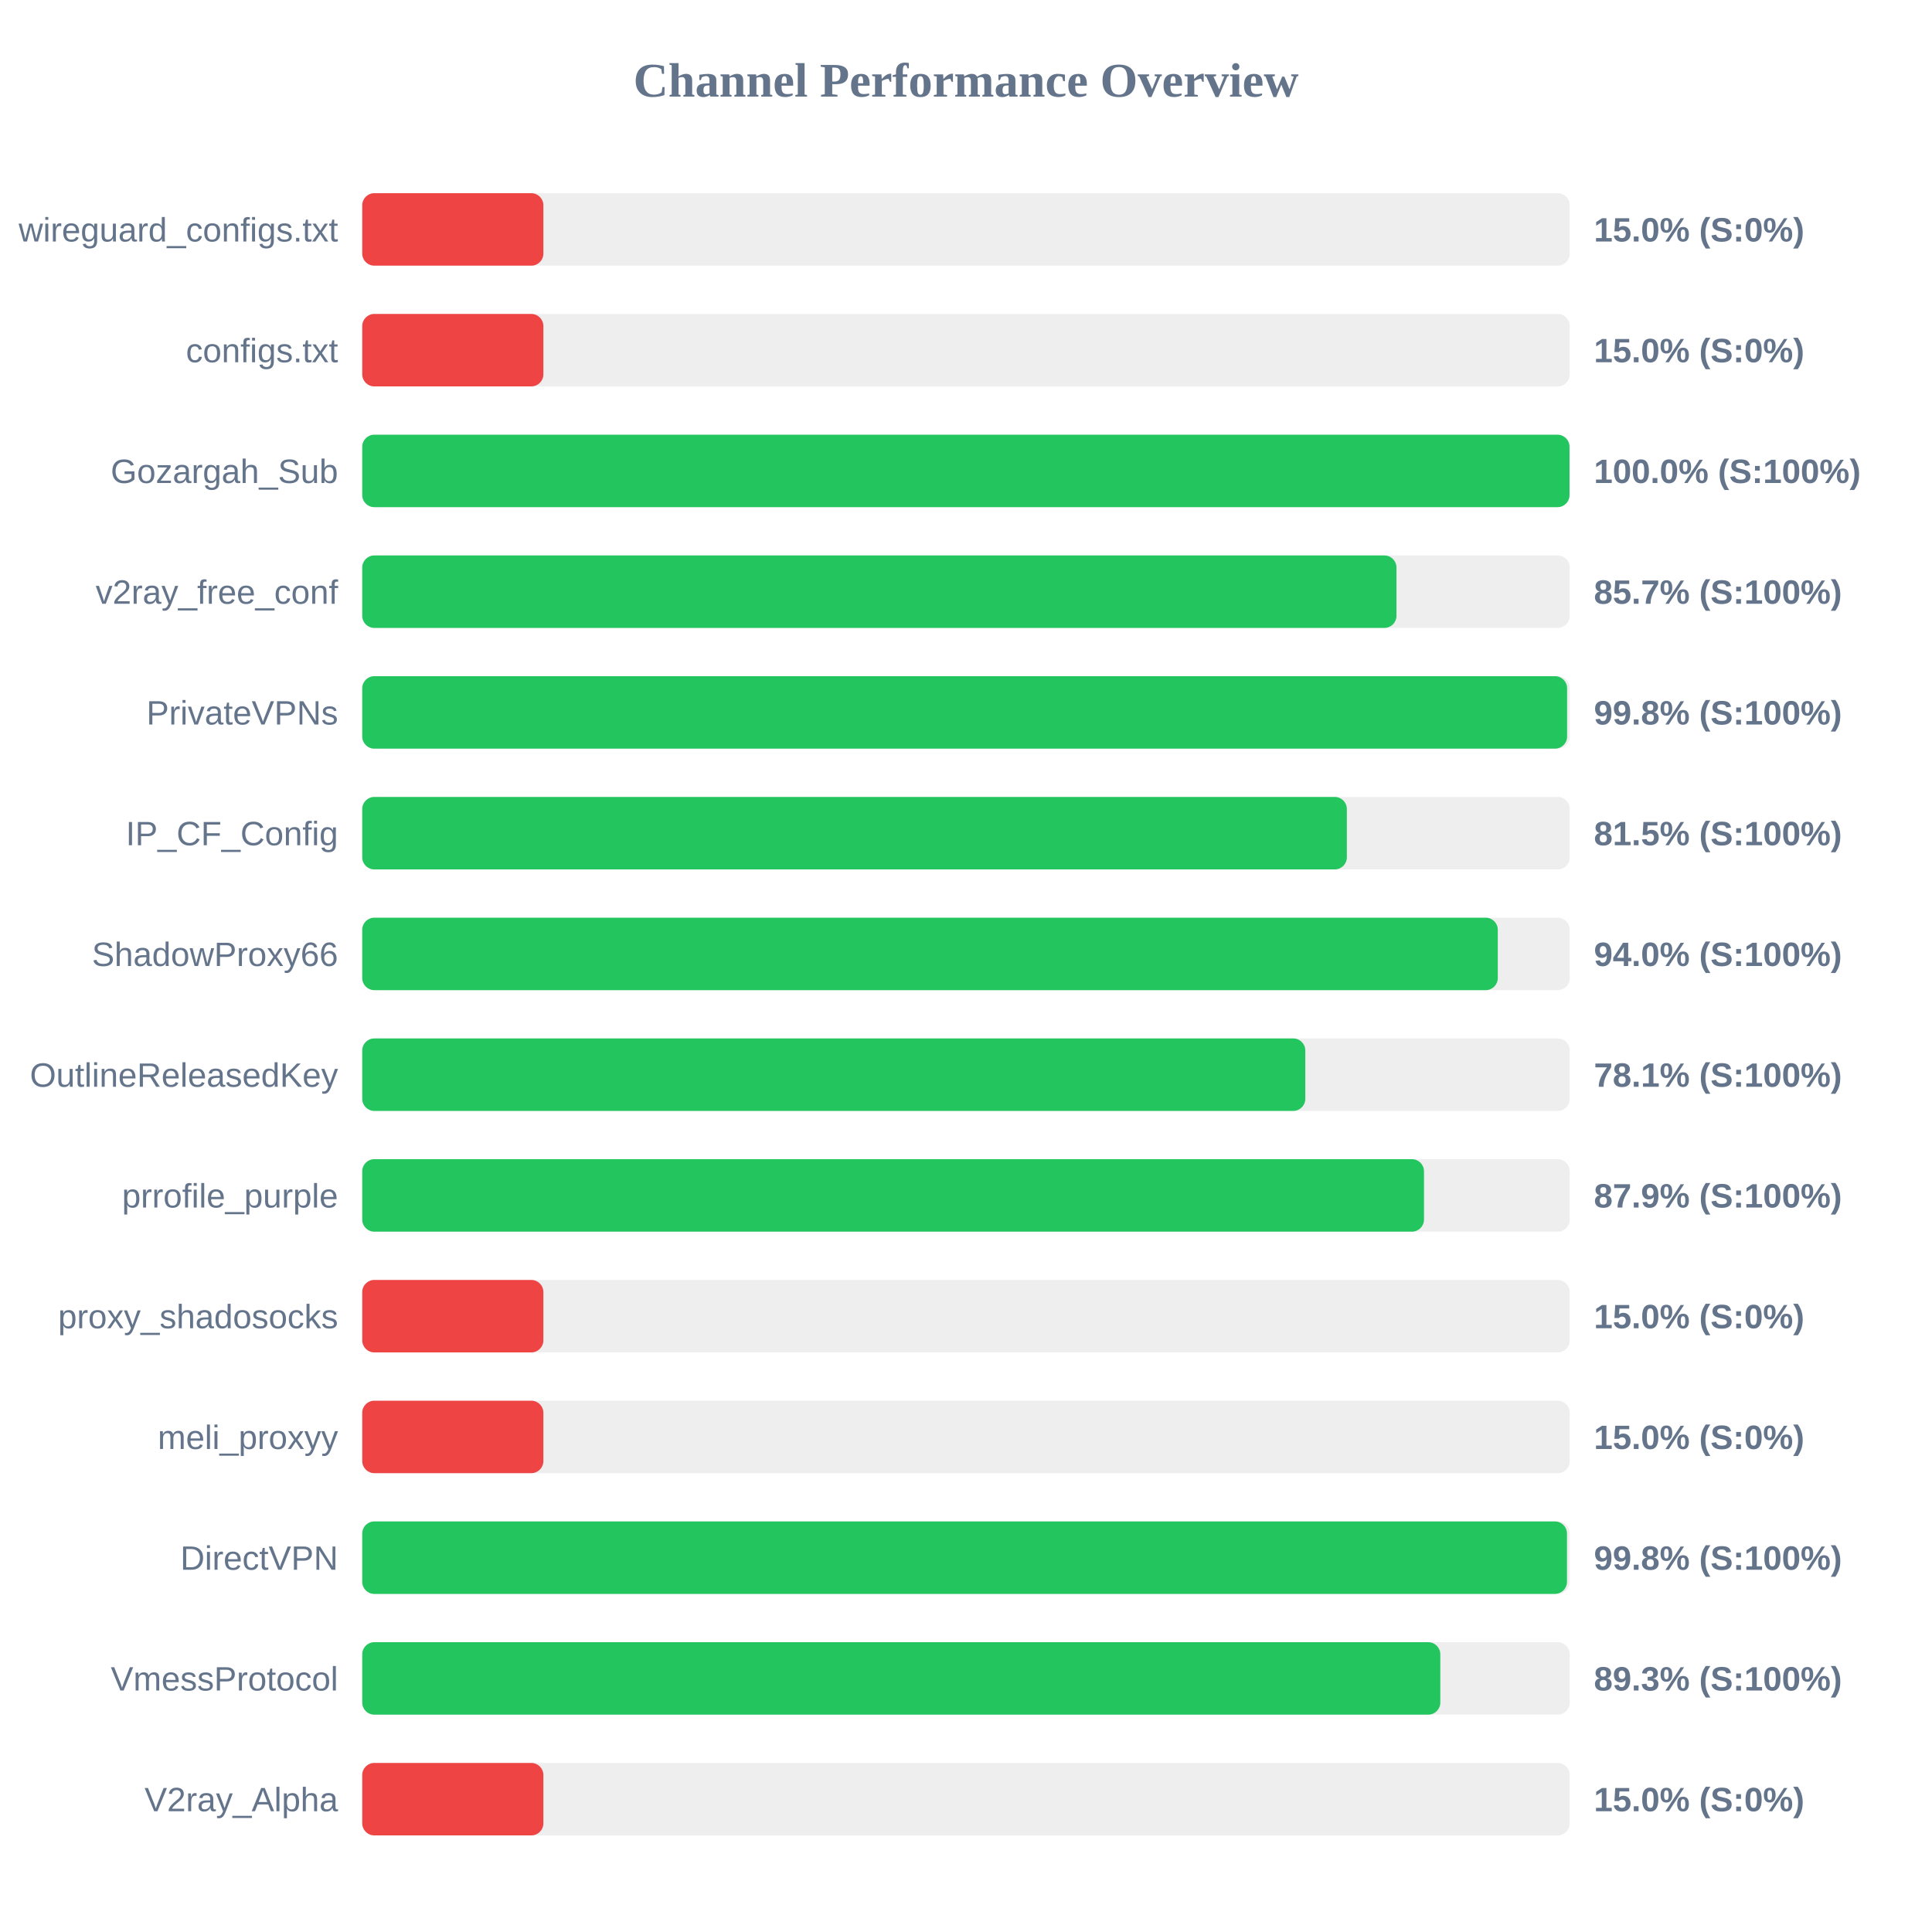
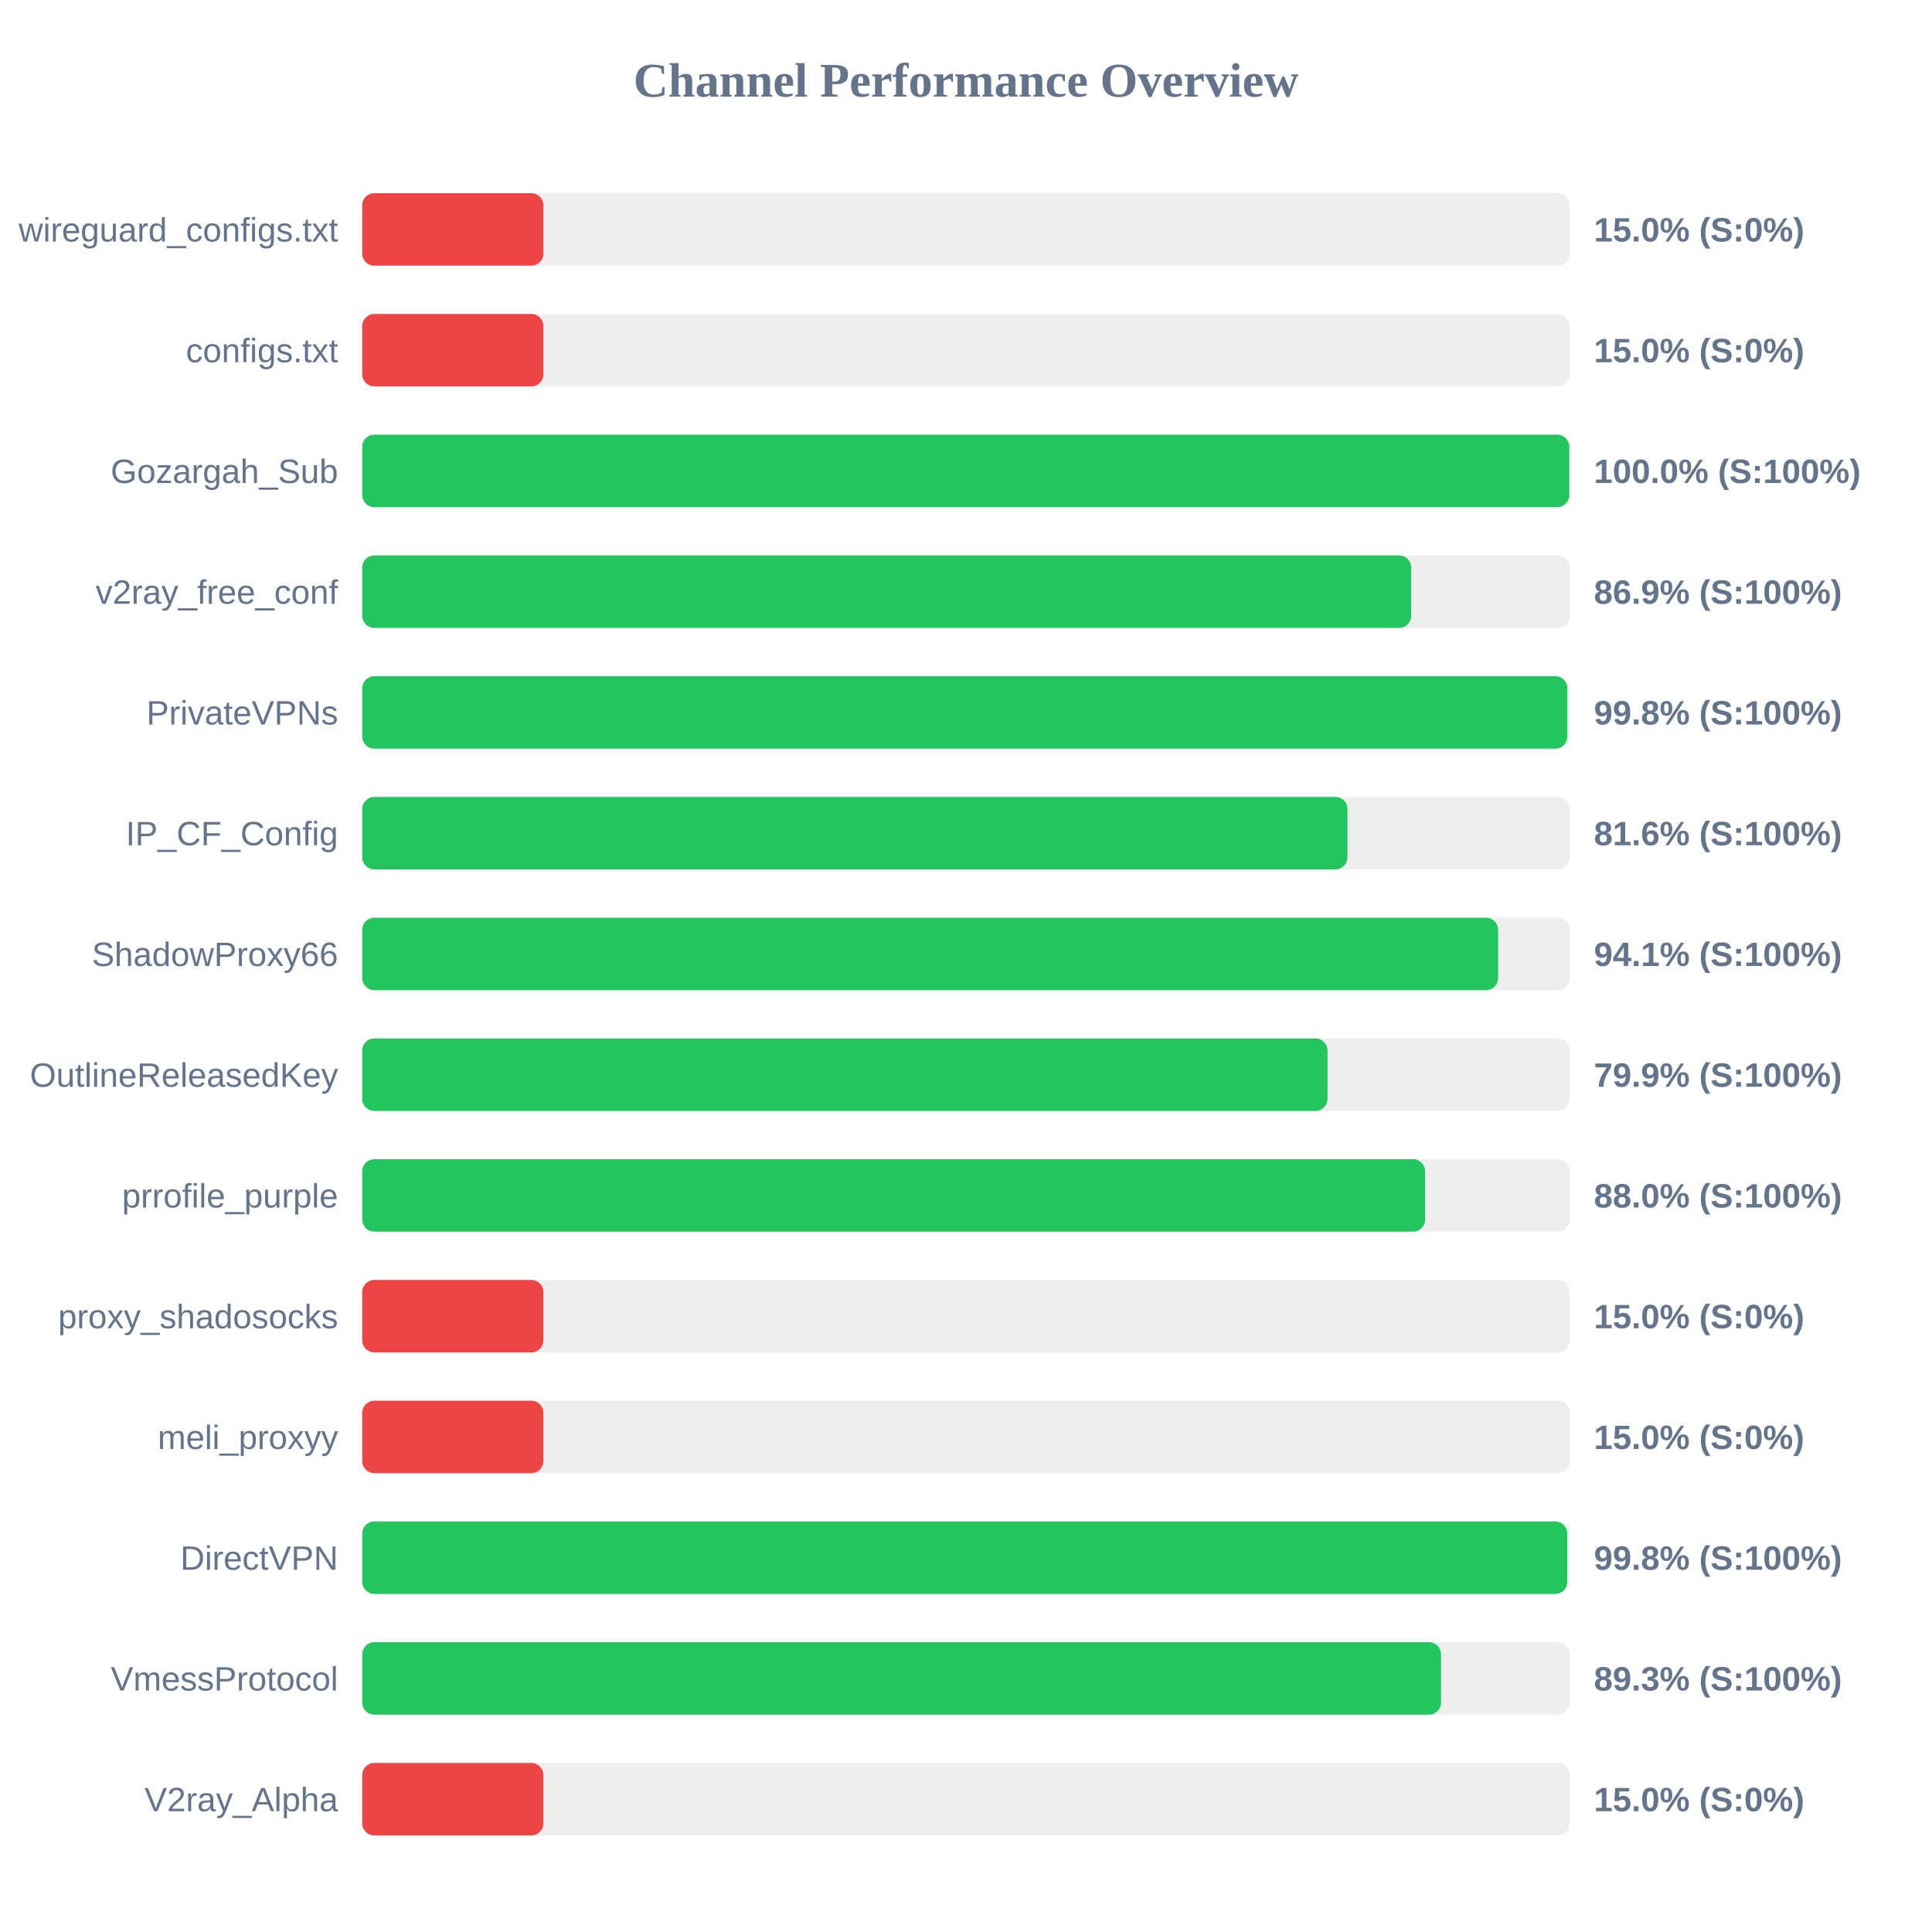
<svg xmlns="http://www.w3.org/2000/svg" width="800" height="800" version="1.1">
  <style>
        .row { font: 14px Arial; fill: #64748b; }
        .score { font: bold 14px Arial; fill: #64748b; }
    </style>
  <text x="400" y="40" text-anchor="middle" font-size="20px" font-weight="bold" fill="#64748b">Channel Performance Overview</text>
  <rect x="150" y="80" width="500" height="30" fill="#eee" rx="5" />
  <rect x="150" y="80" width="75.0" height="30" fill="#ef4444" rx="5" />
  <text x="140" y="100" text-anchor="end" class="row">wireguard_configs.txt</text>
  <text x="660" y="100" text-anchor="start" class="score">15.0% (S:0%)</text>
  <rect x="150" y="130" width="500" height="30" fill="#eee" rx="5" />
  <rect x="150" y="130" width="75.0" height="30" fill="#ef4444" rx="5" />
  <text x="140" y="150" text-anchor="end" class="row">configs.txt</text>
  <text x="660" y="150" text-anchor="start" class="score">15.0% (S:0%)</text>
  <rect x="150" y="180" width="500" height="30" fill="#eee" rx="5" />
-   <rect x="150" y="180" width="499.9" height="30" fill="#22c55e" rx="5" />
+   <rect x="150" y="180" width="499.8" height="30" fill="#22c55e" rx="5" />
  <text x="140" y="200" text-anchor="end" class="row">Gozargah_Sub</text>
  <text x="660" y="200" text-anchor="start" class="score">100.0% (S:100%)</text>
  <rect x="150" y="230" width="500" height="30" fill="#eee" rx="5" />
-   <rect x="150" y="230" width="428.25" height="30" fill="#22c55e" rx="5" />
+   <rect x="150" y="230" width="434.35" height="30" fill="#22c55e" rx="5" />
  <text x="140" y="250" text-anchor="end" class="row">v2ray_free_conf</text>
-   <text x="660" y="250" text-anchor="start" class="score">85.7% (S:100%)</text>
+   <text x="660" y="250" text-anchor="start" class="score">86.9% (S:100%)</text>
  <rect x="150" y="280" width="500" height="30" fill="#eee" rx="5" />
-   <rect x="150" y="280" width="498.9" height="30" fill="#22c55e" rx="5" />
+   <rect x="150" y="280" width="499.0" height="30" fill="#22c55e" rx="5" />
  <text x="140" y="300" text-anchor="end" class="row">PrivateVPNs</text>
  <text x="660" y="300" text-anchor="start" class="score">99.8% (S:100%)</text>
  <rect x="150" y="330" width="500" height="30" fill="#eee" rx="5" />
-   <rect x="150" y="330" width="407.7" height="30" fill="#22c55e" rx="5" />
+   <rect x="150" y="330" width="407.95" height="30" fill="#22c55e" rx="5" />
  <text x="140" y="350" text-anchor="end" class="row">IP_CF_Config</text>
-   <text x="660" y="350" text-anchor="start" class="score">81.5% (S:100%)</text>
+   <text x="660" y="350" text-anchor="start" class="score">81.6% (S:100%)</text>
  <rect x="150" y="380" width="500" height="30" fill="#eee" rx="5" />
-   <rect x="150" y="380" width="470.2" height="30" fill="#22c55e" rx="5" />
+   <rect x="150" y="380" width="470.35" height="30" fill="#22c55e" rx="5" />
  <text x="140" y="400" text-anchor="end" class="row">ShadowProxy66</text>
-   <text x="660" y="400" text-anchor="start" class="score">94.0% (S:100%)</text>
+   <text x="660" y="400" text-anchor="start" class="score">94.1% (S:100%)</text>
  <rect x="150" y="430" width="500" height="30" fill="#eee" rx="5" />
-   <rect x="150" y="430" width="390.5" height="30" fill="#22c55e" rx="5" />
+   <rect x="150" y="430" width="399.7" height="30" fill="#22c55e" rx="5" />
  <text x="140" y="450" text-anchor="end" class="row">OutlineReleasedKey</text>
-   <text x="660" y="450" text-anchor="start" class="score">78.1% (S:100%)</text>
+   <text x="660" y="450" text-anchor="start" class="score">79.9% (S:100%)</text>
  <rect x="150" y="480" width="500" height="30" fill="#eee" rx="5" />
-   <rect x="150" y="480" width="439.65" height="30" fill="#22c55e" rx="5" />
+   <rect x="150" y="480" width="440.1" height="30" fill="#22c55e" rx="5" />
  <text x="140" y="500" text-anchor="end" class="row">prrofile_purple</text>
-   <text x="660" y="500" text-anchor="start" class="score">87.9% (S:100%)</text>
+   <text x="660" y="500" text-anchor="start" class="score">88.0% (S:100%)</text>
  <rect x="150" y="530" width="500" height="30" fill="#eee" rx="5" />
  <rect x="150" y="530" width="75.0" height="30" fill="#ef4444" rx="5" />
  <text x="140" y="550" text-anchor="end" class="row">proxy_shadosocks</text>
  <text x="660" y="550" text-anchor="start" class="score">15.0% (S:0%)</text>
  <rect x="150" y="580" width="500" height="30" fill="#eee" rx="5" />
  <rect x="150" y="580" width="75.0" height="30" fill="#ef4444" rx="5" />
  <text x="140" y="600" text-anchor="end" class="row">meli_proxyy</text>
  <text x="660" y="600" text-anchor="start" class="score">15.0% (S:0%)</text>
  <rect x="150" y="630" width="500" height="30" fill="#eee" rx="5" />
-   <rect x="150" y="630" width="498.85" height="30" fill="#22c55e" rx="5" />
+   <rect x="150" y="630" width="498.95" height="30" fill="#22c55e" rx="5" />
  <text x="140" y="650" text-anchor="end" class="row">DirectVPN</text>
  <text x="660" y="650" text-anchor="start" class="score">99.8% (S:100%)</text>
  <rect x="150" y="680" width="500" height="30" fill="#eee" rx="5" />
-   <rect x="150" y="680" width="446.4" height="30" fill="#22c55e" rx="5" />
+   <rect x="150" y="680" width="446.7" height="30" fill="#22c55e" rx="5" />
  <text x="140" y="700" text-anchor="end" class="row">VmessProtocol</text>
  <text x="660" y="700" text-anchor="start" class="score">89.3% (S:100%)</text>
  <rect x="150" y="730" width="500" height="30" fill="#eee" rx="5" />
  <rect x="150" y="730" width="75.0" height="30" fill="#ef4444" rx="5" />
  <text x="140" y="750" text-anchor="end" class="row">V2ray_Alpha</text>
  <text x="660" y="750" text-anchor="start" class="score">15.0% (S:0%)</text>
</svg>
